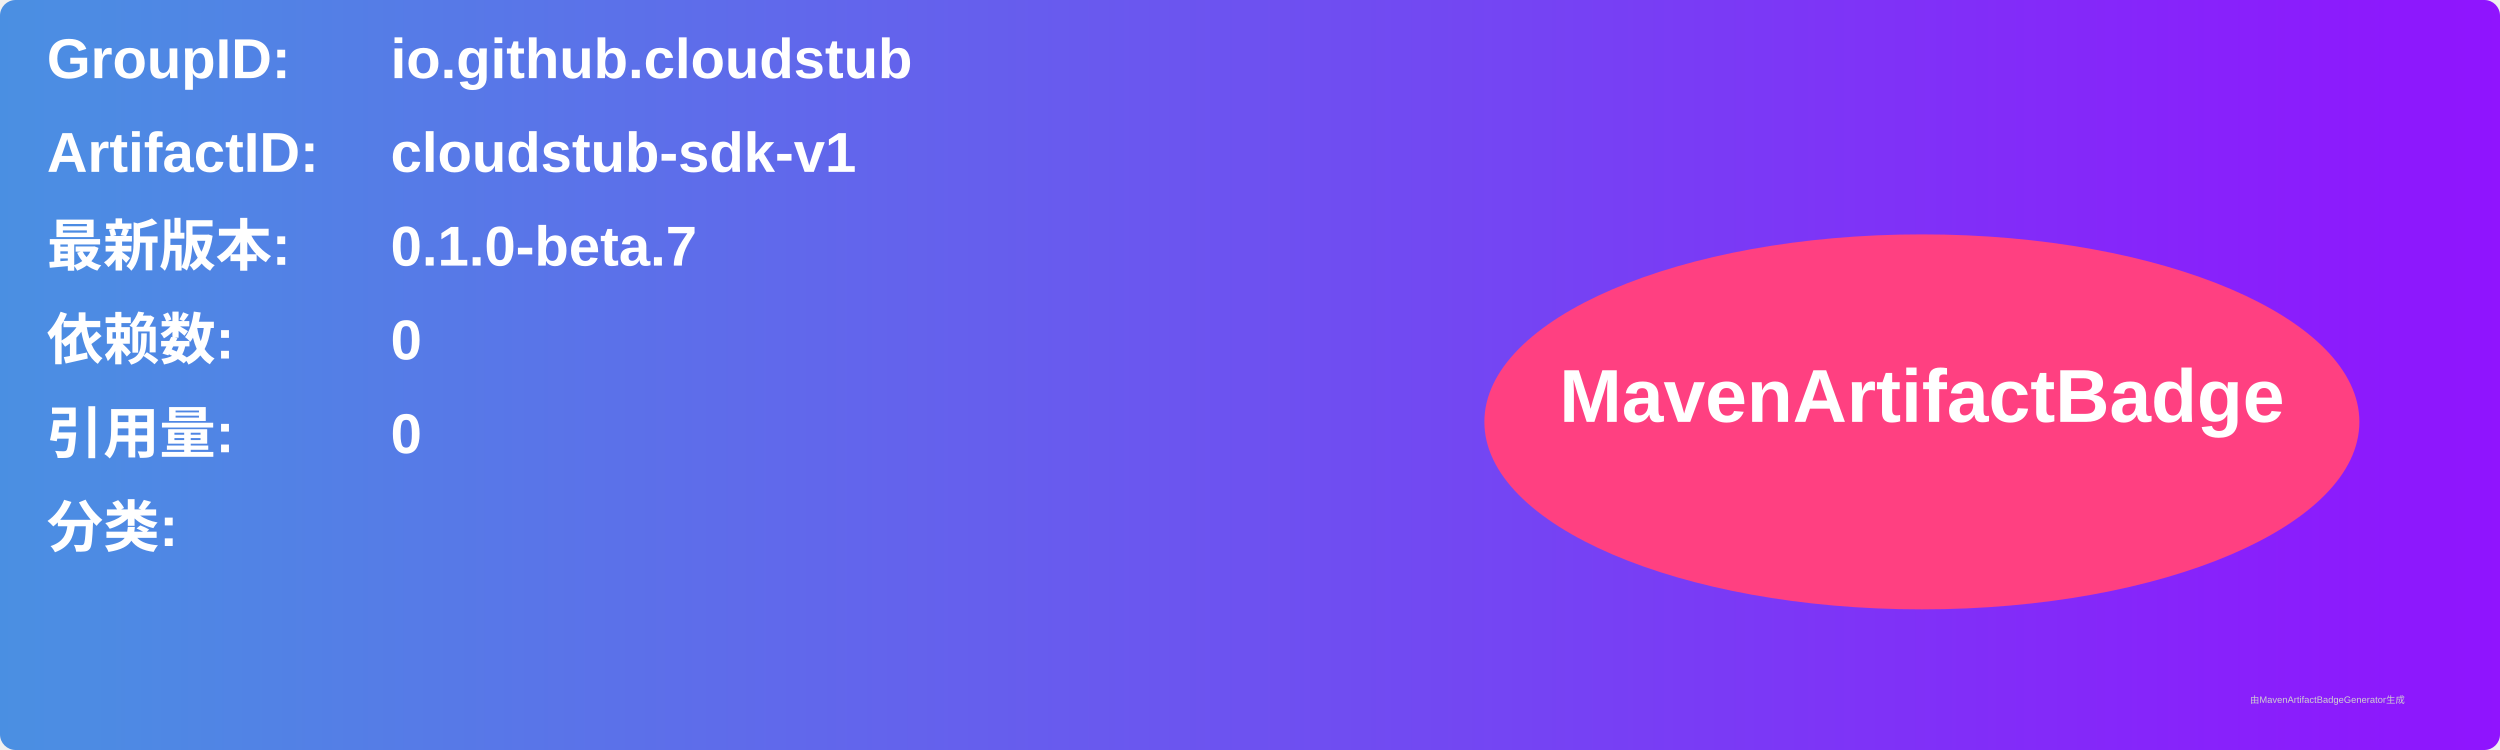
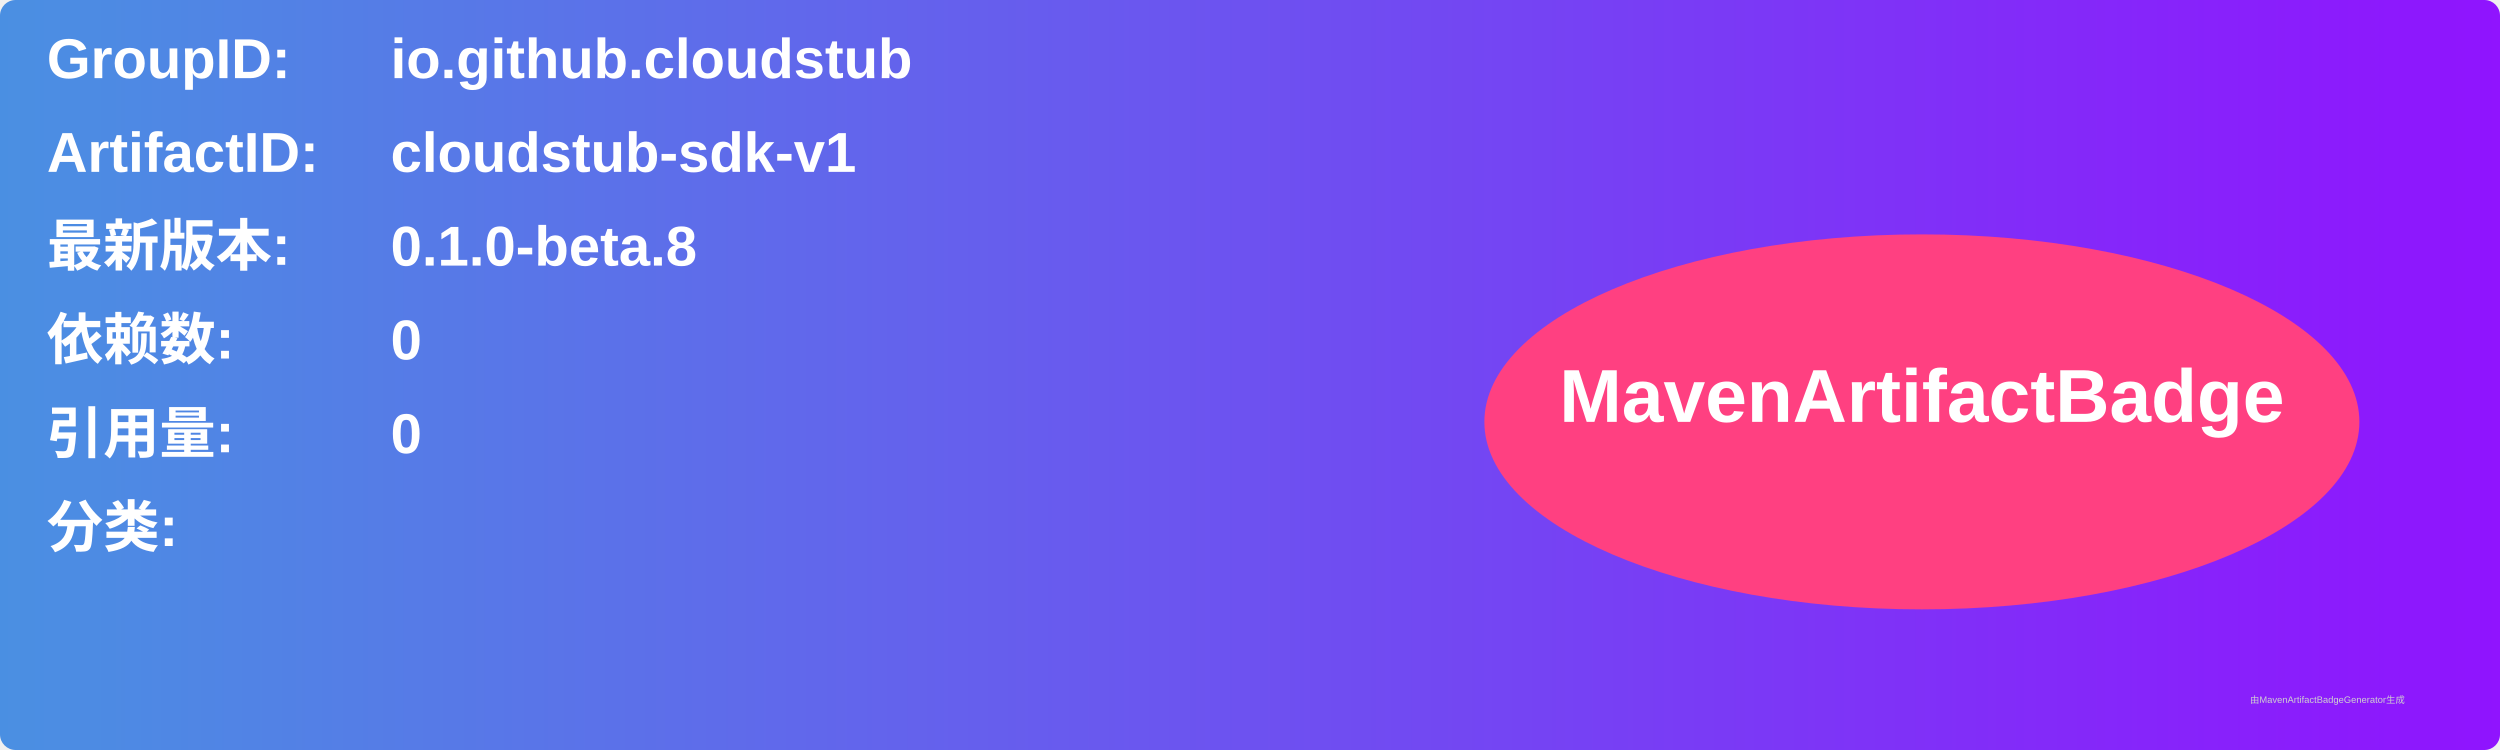
<svg xmlns="http://www.w3.org/2000/svg" width="800" height="240" viewBox="0 0 800 240">
  <linearGradient id="grad" x1="0%" y1="0%" x2="100%" y2="0%">
    <stop offset="0%" stop-color="#4a90e2" />
    <stop offset="100%" stop-color="#9013fe" />
  </linearGradient>
  <rect width="100%" height="100%" rx="5" ry="5" fill="url(#grad)" />
  <g transform="translate(15, 15)">
    <text x="0" y="10" font-family="Arial" font-size="18" fill="white" font-weight="bold" width="260">GroupID:</text>
    <text x="110" y="10" font-family="Arial" font-size="18" fill="white" font-weight="bold" width="460">io.github.cloudstub</text>
    <text x="0" y="40" font-family="Arial" font-size="18" fill="white" font-weight="bold" width="260">ArtifactID:</text>
    <text x="110" y="40" font-family="Arial" font-size="18" fill="white" font-weight="bold" width="460">cloudstub-sdk-v1</text>
    <text x="0" y="70" font-family="Arial" font-size="18" fill="white" font-weight="bold">最新版本:</text>
    <text x="110" y="70" font-family="Arial" font-size="18" fill="white" font-weight="bold">
-       <tspan font-weight="bold">0.1.0-beta.7</tspan>
+       <tspan font-weight="bold">0.1.0-beta.8</tspan>
    </text>
    <text x="0" y="100" font-family="Arial" font-size="18" fill="white" font-weight="bold">依赖数: </text>
    <text x="110" y="100" font-family="Arial" font-size="18" fill="white">
      <tspan font-weight="bold">0</tspan>
    </text>
    <text x="0" y="130" font-family="Arial" font-size="18" fill="white" font-weight="bold">引用量: </text>
    <text x="110" y="130" font-family="Arial" font-size="18" fill="white">
      <tspan font-weight="bold">0</tspan>
    </text>
    <text x="0" y="160" font-family="Arial" font-size="18" fill="white" font-weight="bold">分类:</text>
    <text x="10" y="190" font-family="Arial" font-size="10" fill="white">
      <tspan font-weight="bold" />
    </text>
    <ellipse cx="600" cy="120" rx="140" ry="60" fill="#ff4081" />
    <text x="600" y="120" text-anchor="middle" font-family="Arial" font-size="24" fill="white" font-weight="bold">MavenArtifactBadge</text>
  </g>
  <text x="720" y="225" font-family="Arial" font-size="3" fill="#d0d0d0">由MavenArtifactBadgeGenerator生成</text>
</svg>
